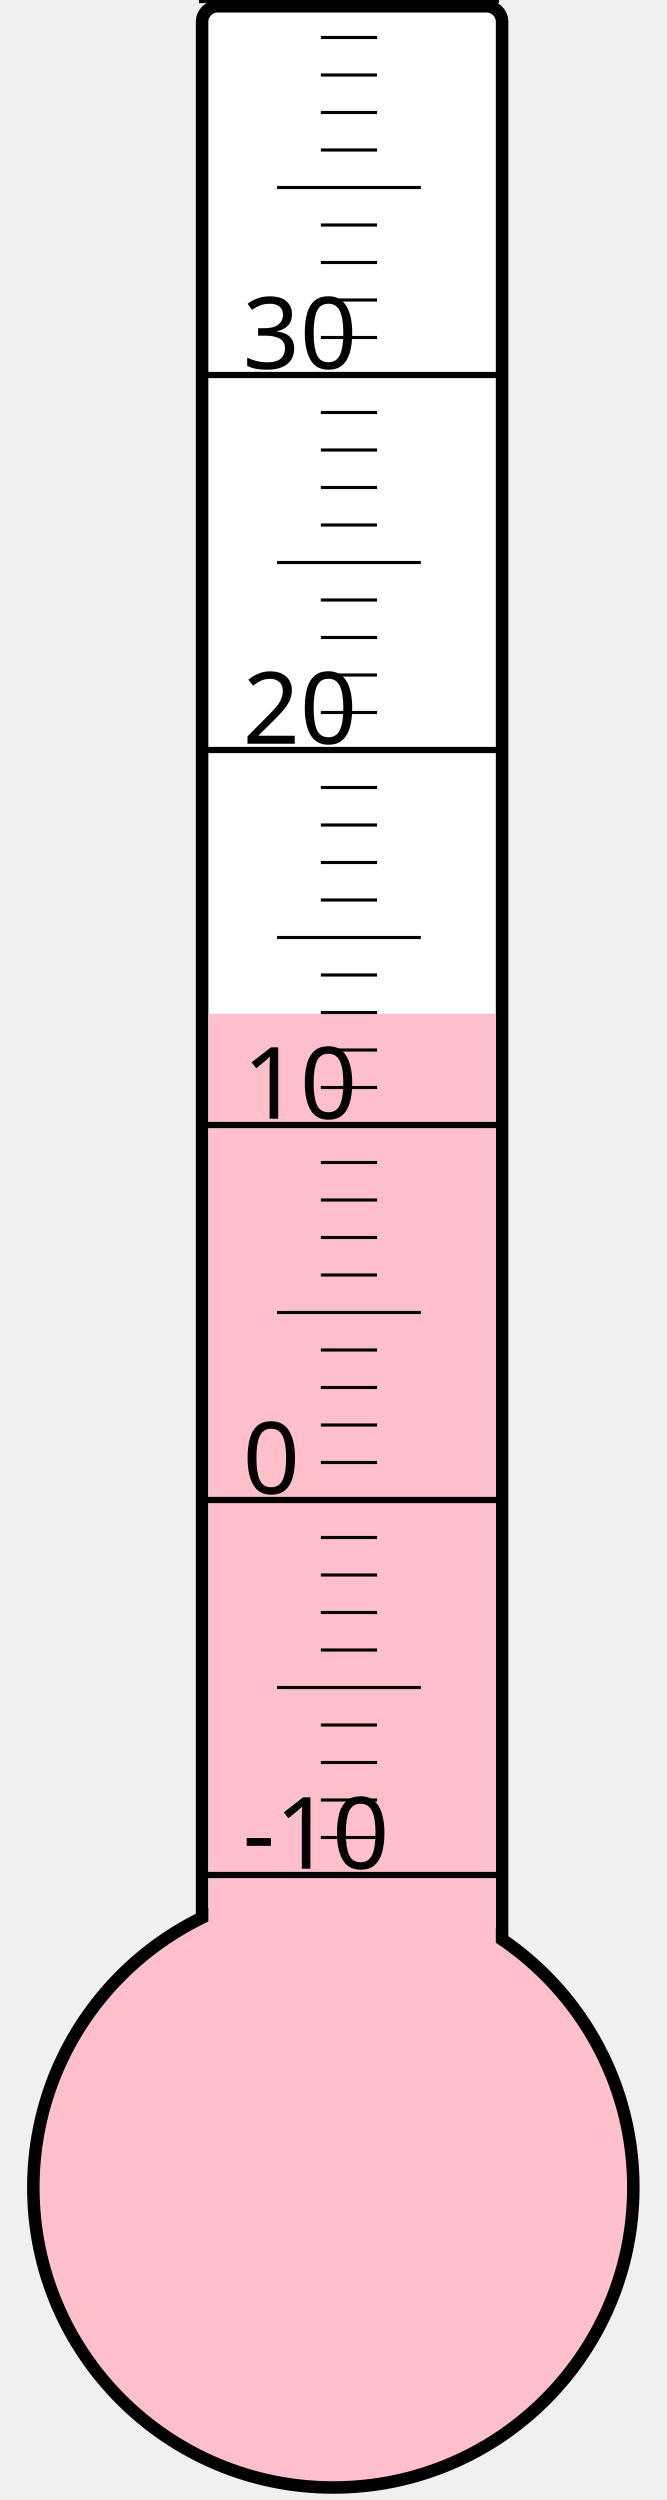
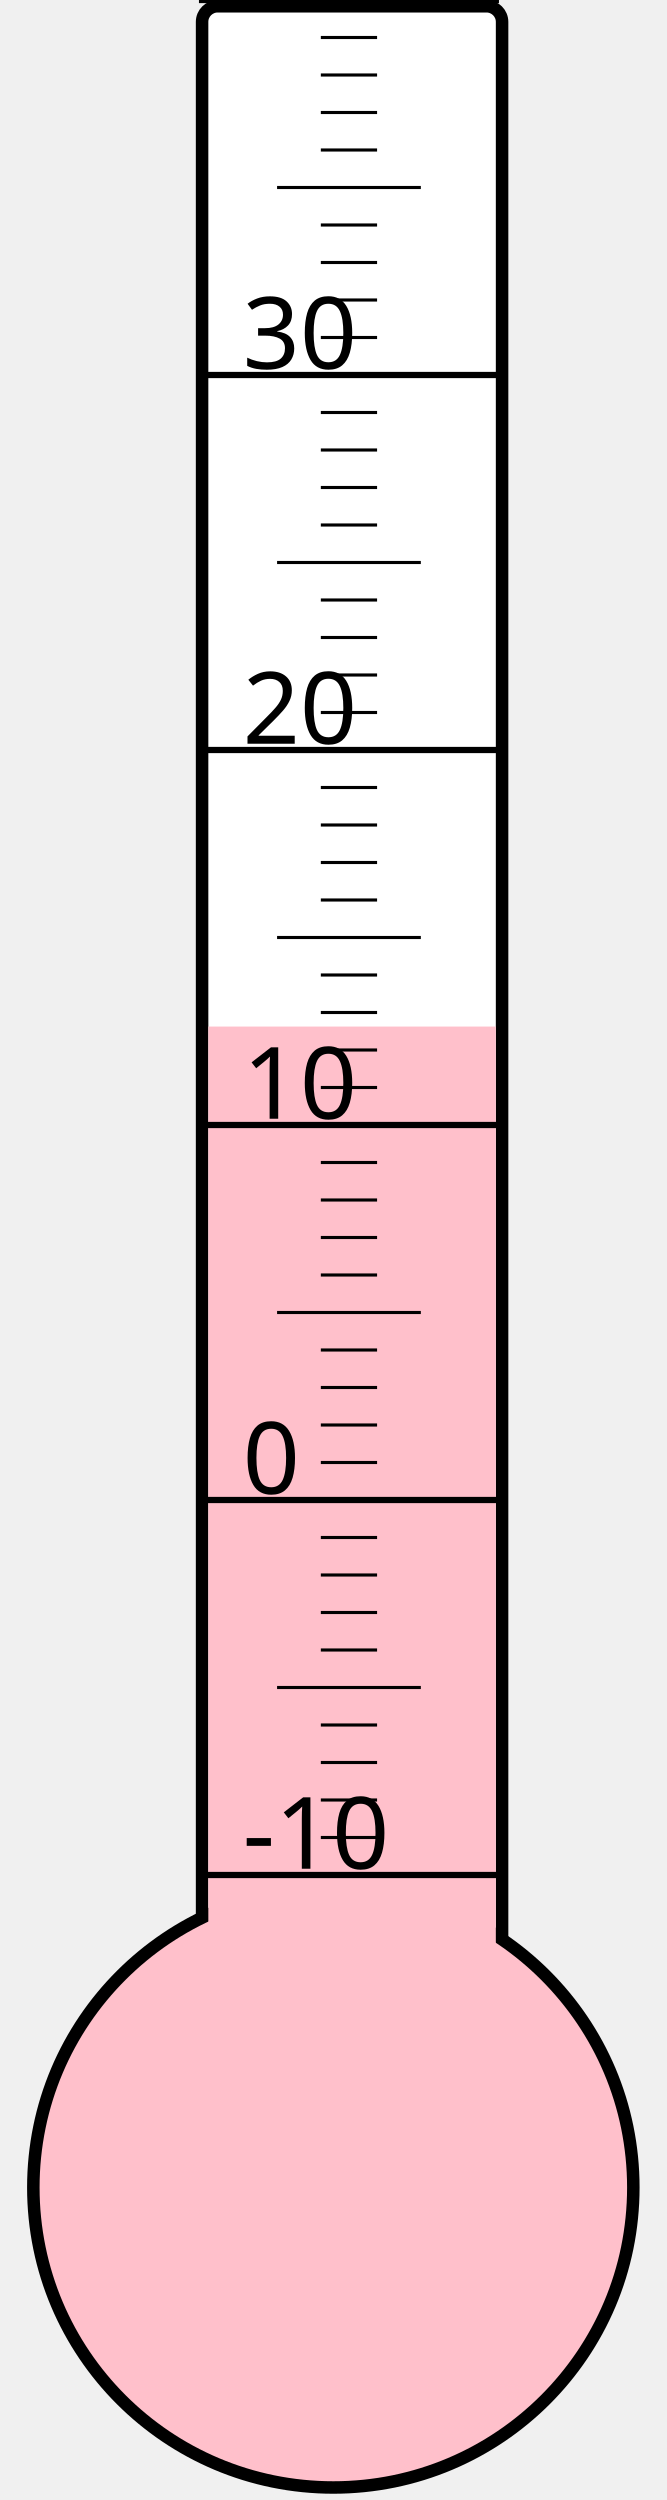
<svg xmlns="http://www.w3.org/2000/svg" width="40px" height="150px" viewBox="0 0 200 800">
  <rect width="200" height="800" x="0" y="0" style="fill: #ffffeb; fill-opacity: 0;" />
  <rect width="96" height="680" x="58" y="2" rx="5" ry="5" style="fill: white; fill-opacity: 1; stroke: black; stroke-width: 4;" />
  <circle cx="100" cy="700" r="96" style="fill: pink; stroke: black; stroke-width: 4;" />
-   <rect width="92" height="375.625" x="60" y="324.375" style="fill: pink; fill-opacity: 1; stroke-width: 0;" />
+   <rect width="92" height="371.5" x="60" y="328.5" style="fill: pink; fill-opacity: 1; stroke-width: 0;" />
  <text x="71" y="598" style="font-family: sans-serif; font-size: 24pt;">-10</text>
  <text x="71" y="478" style="font-family: sans-serif; font-size: 24pt;">0</text>
  <text x="71" y="358" style="font-family: sans-serif; font-size: 24pt;">10</text>
  <text x="71" y="238" style="font-family: sans-serif; font-size: 24pt;">20</text>
  <text x="71" y="118" style="font-family: sans-serif; font-size: 24pt;">30</text>
  <g style="stroke: black;">
    <line x1="57" y1="600" x2="153" y2="600" style="stroke-width: 2;" />
    <line x1="96" y1="588" x2="114" y2="588" style="stroke-width: 1;" />
    <line x1="96" y1="576" x2="114" y2="576" style="stroke-width: 1;" />
    <line x1="96" y1="564" x2="114" y2="564" style="stroke-width: 1;" />
    <line x1="96" y1="552" x2="114" y2="552" style="stroke-width: 1;" />
    <line x1="82" y1="540" x2="128" y2="540" style="stroke-width: 1;" />
    <line x1="96" y1="528" x2="114" y2="528" style="stroke-width: 1;" />
    <line x1="96" y1="516" x2="114" y2="516" style="stroke-width: 1;" />
    <line x1="96" y1="504" x2="114" y2="504" style="stroke-width: 1;" />
    <line x1="96" y1="492" x2="114" y2="492" style="stroke-width: 1;" />
    <line x1="57" y1="480" x2="153" y2="480" style="stroke-width: 2;" />
    <line x1="96" y1="468" x2="114" y2="468" style="stroke-width: 1;" />
    <line x1="96" y1="456" x2="114" y2="456" style="stroke-width: 1;" />
    <line x1="96" y1="444" x2="114" y2="444" style="stroke-width: 1;" />
    <line x1="96" y1="432" x2="114" y2="432" style="stroke-width: 1;" />
    <line x1="82" y1="420" x2="128" y2="420" style="stroke-width: 1;" />
    <line x1="96" y1="408" x2="114" y2="408" style="stroke-width: 1;" />
    <line x1="96" y1="396" x2="114" y2="396" style="stroke-width: 1;" />
    <line x1="96" y1="384" x2="114" y2="384" style="stroke-width: 1;" />
    <line x1="96" y1="372" x2="114" y2="372" style="stroke-width: 1;" />
    <line x1="57" y1="360" x2="153" y2="360" style="stroke-width: 2;" />
    <line x1="96" y1="348" x2="114" y2="348" style="stroke-width: 1;" />
    <line x1="96" y1="336" x2="114" y2="336" style="stroke-width: 1;" />
    <line x1="96" y1="324" x2="114" y2="324" style="stroke-width: 1;" />
    <line x1="96" y1="312" x2="114" y2="312" style="stroke-width: 1;" />
    <line x1="82" y1="300" x2="128" y2="300" style="stroke-width: 1;" />
    <line x1="96" y1="288" x2="114" y2="288" style="stroke-width: 1;" />
    <line x1="96" y1="276" x2="114" y2="276" style="stroke-width: 1;" />
    <line x1="96" y1="264" x2="114" y2="264" style="stroke-width: 1;" />
    <line x1="96" y1="252" x2="114" y2="252" style="stroke-width: 1;" />
    <line x1="57" y1="240" x2="153" y2="240" style="stroke-width: 2;" />
    <line x1="96" y1="228" x2="114" y2="228" style="stroke-width: 1;" />
    <line x1="96" y1="216" x2="114" y2="216" style="stroke-width: 1;" />
    <line x1="96" y1="204" x2="114" y2="204" style="stroke-width: 1;" />
    <line x1="96" y1="192" x2="114" y2="192" style="stroke-width: 1;" />
    <line x1="82" y1="180" x2="128" y2="180" style="stroke-width: 1;" />
    <line x1="96" y1="168" x2="114" y2="168" style="stroke-width: 1;" />
    <line x1="96" y1="156" x2="114" y2="156" style="stroke-width: 1;" />
    <line x1="96" y1="144" x2="114" y2="144" style="stroke-width: 1;" />
    <line x1="96" y1="132" x2="114" y2="132" style="stroke-width: 1;" />
    <line x1="57" y1="120" x2="153" y2="120" style="stroke-width: 2;" />
    <line x1="96" y1="108" x2="114" y2="108" style="stroke-width: 1;" />
    <line x1="96" y1="96" x2="114" y2="96" style="stroke-width: 1;" />
    <line x1="96" y1="84" x2="114" y2="84" style="stroke-width: 1;" />
    <line x1="96" y1="72" x2="114" y2="72" style="stroke-width: 1;" />
    <line x1="82" y1="60" x2="128" y2="60" style="stroke-width: 1;" />
    <line x1="96" y1="48" x2="114" y2="48" style="stroke-width: 1;" />
    <line x1="96" y1="36" x2="114" y2="36" style="stroke-width: 1;" />
    <line x1="96" y1="24" x2="114" y2="24" style="stroke-width: 1;" />
    <line x1="96" y1="12" x2="114" y2="12" style="stroke-width: 1;" />
    <line x1="57" y1="0" x2="153" y2="0" style="stroke-width: 2;" />
  </g>
</svg>
